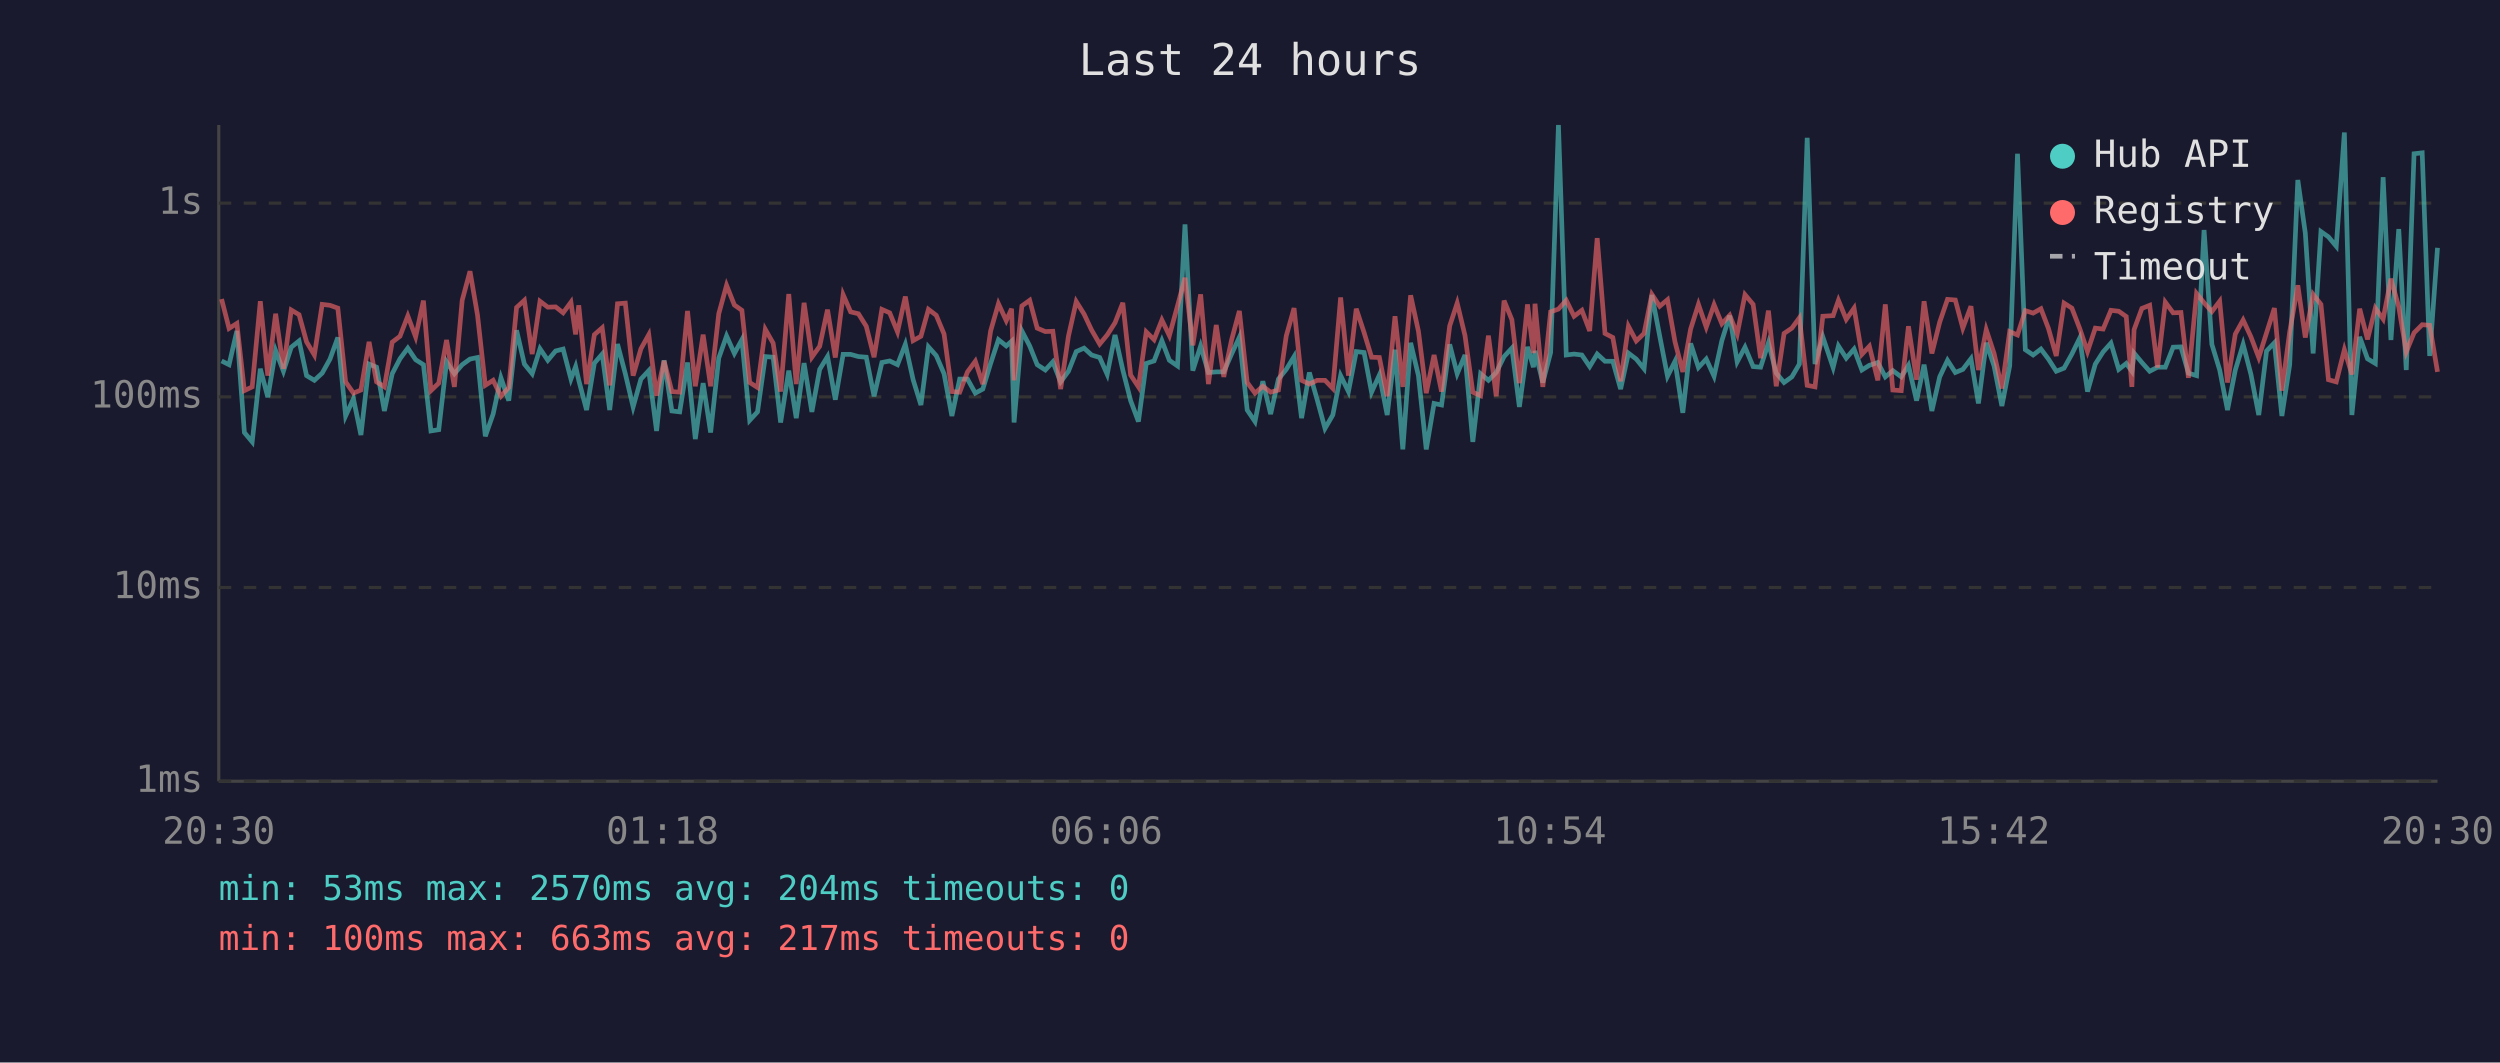
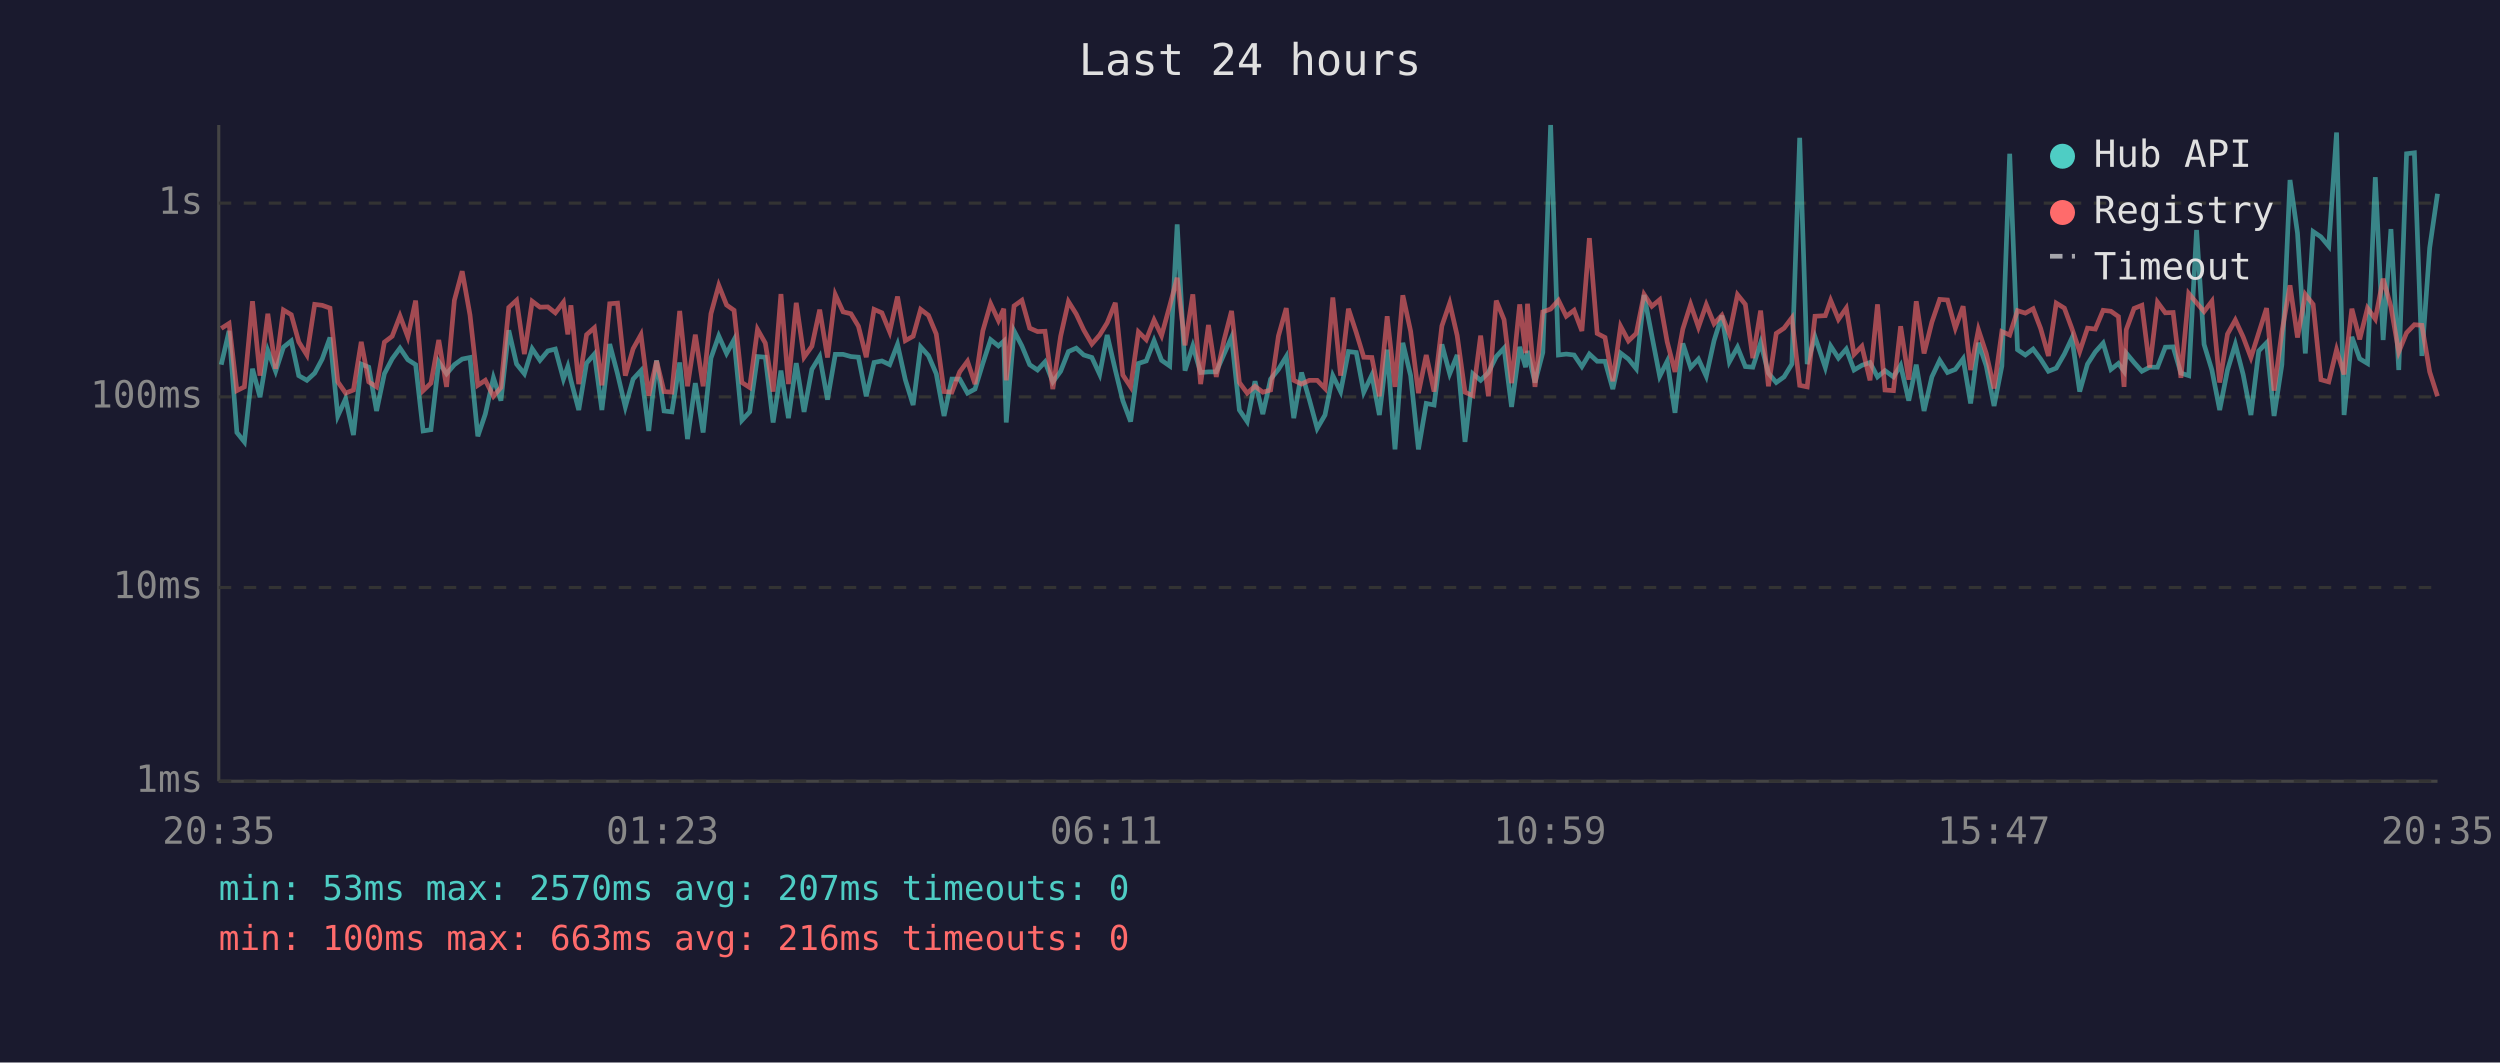
<svg xmlns="http://www.w3.org/2000/svg" viewBox="0 0 800 340" font-family="monospace" font-size="12">
  <rect width="800" height="340" fill="#1a1a2e" />
  <text x="400" y="24" fill="#e0e0e0" font-size="14" text-anchor="middle">Last 24 hours</text>
  <line x1="70" y1="40" x2="70" y2="250" stroke="#444" stroke-width="1" />
  <line x1="70" y1="250" x2="780" y2="250" stroke="#444" stroke-width="1" />
  <line x1="70" y1="250" x2="780" y2="250" stroke="#333" stroke-width="1" stroke-dasharray="4" />
  <text x="65" y="250" fill="#888" text-anchor="end" dominant-baseline="middle">1ms</text>
  <line x1="70" y1="188" x2="780" y2="188" stroke="#333" stroke-width="1" stroke-dasharray="4" />
  <text x="65" y="188" fill="#888" text-anchor="end" dominant-baseline="middle">10ms</text>
  <line x1="70" y1="127" x2="780" y2="127" stroke="#333" stroke-width="1" stroke-dasharray="4" />
  <text x="65" y="127" fill="#888" text-anchor="end" dominant-baseline="middle">100ms</text>
  <line x1="70" y1="65" x2="780" y2="65" stroke="#333" stroke-width="1" stroke-dasharray="4" />
  <text x="65" y="65" fill="#888" text-anchor="end" dominant-baseline="middle">1s</text>
-   <text x="70" y="270" fill="#888" text-anchor="middle">20:30</text>
-   <text x="212" y="270" fill="#888" text-anchor="middle">01:18</text>
-   <text x="354" y="270" fill="#888" text-anchor="middle">06:06</text>
-   <text x="496" y="270" fill="#888" text-anchor="middle">10:54</text>
-   <text x="638" y="270" fill="#888" text-anchor="middle">15:42</text>
-   <text x="780" y="270" fill="#888" text-anchor="middle">20:30</text>
-   <polyline points="70.9,115.5 73.3,116.7 75.8,105.9 78.2,138.4 80.7,141.4 83.3,118.0 85.7,127.1 88.2,112.2 90.7,118.8 93.2,111.1 95.7,109.1 98.1,120.2 100.6,121.7 103.1,119.4 105.6,114.9 108.1,108.0 110.6,133.1 113.1,127.6 115.5,139.2 118.1,116.5 120.5,117.5 123.0,131.5 125.5,119.6 128.0,114.8 130.5,111.4 133.0,115.1 135.5,116.7 137.9,137.9 140.4,137.5 142.9,115.8 145.4,119.6 147.9,116.7 150.4,114.9 152.8,114.4 155.3,139.6 157.8,132.5 160.3,120.9 162.8,128.2 165.3,105.7 167.8,116.5 170.3,119.6 172.8,111.6 175.3,115.3 177.8,112.3 180.2,111.7 182.7,121.3 184.2,117.3 185.2,121.7 187.7,131.2 190.2,116.2 192.7,113.3 195.1,131.2 197.6,110.1 200.1,119.6 202.6,130.2 205.1,121.3 207.6,118.6 210.1,137.9 212.5,115.3 215.0,131.5 217.5,131.8 220.0,116.0 222.5,140.5 225.0,122.6 227.4,138.4 230.0,114.6 232.5,107.5 235.0,113.1 237.4,108.7 239.9,134.5 242.4,131.8 244.9,114.1 247.4,114.3 249.8,135.2 252.4,118.6 254.8,133.8 257.3,116.2 259.8,131.8 262.3,118.2 264.8,114.1 267.3,127.9 269.8,113.4 272.2,113.4 274.7,114.1 277.2,114.3 279.7,126.8 282.2,116.0 284.7,115.5 287.2,116.7 289.7,110.2 292.2,121.5 294.7,129.6 297.1,111.0 299.6,113.8 302.1,119.6 304.6,133.1 307.1,121.3 309.6,121.3 312.1,125.8 314.5,124.5 317.0,116.3 319.5,108.7 322.0,110.7 323.7,109.2 324.5,135.2 327.0,105.9 329.5,110.7 331.9,116.7 334.5,118.4 336.9,115.8 339.4,122.2 341.9,118.8 344.4,112.5 346.9,111.4 349.3,113.6 351.9,114.4 354.3,119.8 356.8,107.2 359.3,118.4 361.8,128.2 364.3,134.9 366.8,116.3 369.3,115.5 371.8,109.0 374.2,115.3 376.8,117.1 379.2,71.8 381.7,118.6 384.2,110.7 386.7,119.2 389.2,119.0 391.6,119.0 394.1,113.3 396.6,107.9 399.1,131.2 401.6,134.9 404.1,122.0 406.6,132.5 409.1,121.3 411.6,118.2 414.1,114.1 416.5,133.8 419.0,119.2 421.5,127.9 424.0,137.1 426.5,132.8 429.0,120.2 431.5,125.3 434.0,112.5 436.5,112.8 438.9,125.5 441.4,120.0 443.9,132.8 446.4,111.9 448.9,143.8 451.4,109.7 453.9,120.2 456.4,143.8 458.9,129.1 461.3,129.6 463.9,110.2 466.3,119.6 468.8,113.6 471.3,141.4 473.8,119.6 476.3,121.7 478.8,119.2 481.3,114.1 483.8,111.4 486.2,130.2 488.8,111.0 490.7,117.5 491.2,112.3 493.7,122.4 496.2,112.8 498.7,40.0 501.2,113.6 503.7,113.3 506.2,113.6 508.7,117.3 511.1,113.3 513.6,115.6 516.1,115.6 518.6,124.5 521.1,113.0 523.6,114.9 526.1,118.0 528.6,94.4 531.1,107.5 533.6,120.4 536.0,115.6 538.5,132.1 541.0,109.9 543.5,117.6 546.0,114.9 548.5,120.4 551.0,109.0 553.5,101.0 555.9,115.8 558.4,111.1 561.0,117.3 563.4,117.5 565.9,109.7 568.4,119.4 570.9,122.4 573.4,120.6 575.8,116.5 578.3,44.1 580.8,116.5 583.3,107.8 586.6,117.6 588.3,110.7 590.8,114.6 593.3,111.7 595.8,118.4 598.2,116.9 600.9,116.0 603.3,120.6 605.7,118.6 608.4,120.6 610.7,116.9 613.3,128.2 615.7,116.7 618.2,131.5 620.7,120.6 623.2,115.3 625.7,119.2 628.1,118.2 630.7,114.8 633.1,129.1 635.6,109.7 638.1,117.1 640.6,129.9 643.1,117.1 645.6,49.2 648.1,111.9 650.6,113.6 653.1,111.7 655.5,114.9 658.0,118.8 660.5,117.8 663.0,113.3 665.5,108.2 668.0,125.3 670.5,116.5 673.0,112.6 675.5,109.8 678.0,118.2 680.4,116.3 682.2,118.8 682.9,113.0 685.4,116.0 687.9,118.8 690.4,117.5 692.9,117.5 695.4,111.1 697.9,111.0 700.3,119.4 702.9,120.2 705.3,73.6 707.8,110.2 710.3,118.4 712.8,131.2 715.3,118.4 717.8,110.2 720.3,119.8 722.8,132.8 725.3,112.3 727.8,109.7 730.2,133.1 732.7,116.7 735.3,57.6 737.7,74.6 740.2,113.1 742.7,74.1 745.1,75.8 747.6,78.8 750.2,42.4 752.6,132.8 755.1,107.8 757.6,114.8 760.1,116.3 762.6,56.7 765.1,108.8 767.6,73.3 770.0,118.4 772.5,49.2 775.1,48.9 777.5,113.9 780.0,79.3" fill="none" stroke="#4ecdc4" stroke-width="1.5" opacity="0.6" />
-   <polyline points="70.9,95.7 73.3,105.1 75.8,103.5 78.2,125.0 80.7,123.8 83.3,96.4 85.7,120.2 88.2,100.4 90.7,118.0 93.2,99.2 95.7,100.7 98.1,109.4 100.6,113.6 103.1,97.4 105.6,97.7 108.1,98.6 110.6,122.2 113.1,125.8 115.5,124.8 118.1,109.4 120.5,122.2 123.0,123.8 125.5,109.5 128.0,107.6 130.5,101.1 133.0,107.8 135.5,96.2 137.9,125.0 140.4,122.6 142.9,108.8 145.4,123.8 147.9,96.1 150.4,86.8 152.8,100.8 155.3,123.3 157.8,121.7 160.3,126.8 162.8,124.0 165.3,98.4 167.8,96.1 170.3,113.3 172.8,96.4 175.3,98.3 177.8,98.2 180.2,100.1 182.7,96.7 184.2,107.0 185.2,97.7 187.7,122.9 190.2,107.1 192.7,104.9 195.1,123.3 197.6,97.2 200.1,97.0 202.6,120.2 205.1,111.6 207.6,107.1 210.1,126.6 212.5,115.5 215.0,125.3 217.5,125.5 220.0,99.5 222.5,123.6 225.0,107.1 227.4,123.6 230.0,100.4 232.5,91.3 235.0,97.6 237.4,99.3 239.9,122.4 242.4,124.0 244.9,105.4 247.4,109.8 249.8,125.3 252.4,94.1 254.8,122.9 257.3,96.9 259.8,114.3 262.3,110.8 264.8,99.1 267.3,114.4 269.8,94.3 272.2,99.8 274.7,100.4 277.2,104.4 279.7,114.3 282.2,99.0 284.7,100.1 287.2,106.2 289.7,94.9 292.2,109.0 294.7,107.6 297.1,99.0 299.6,100.9 302.1,106.9 304.6,125.3 307.1,125.5 309.6,119.0 312.1,115.6 314.5,122.9 317.0,105.9 319.5,97.2 322.0,102.6 323.7,98.8 324.5,121.7 327.0,97.9 329.5,96.1 331.9,105.0 334.5,106.1 336.9,106.0 339.4,124.5 341.9,107.6 344.4,96.5 346.9,100.5 349.3,105.6 351.9,110.1 354.3,107.2 356.8,103.3 359.3,96.9 361.8,120.0 364.3,123.8 366.8,106.2 369.3,108.7 371.8,102.4 374.2,107.4 376.8,97.9 379.2,88.9 381.7,110.5 384.2,94.2 386.7,122.9 389.2,104.0 391.6,120.6 394.1,108.8 396.6,99.5 399.1,122.4 401.6,125.8 404.1,123.6 406.6,125.5 409.1,124.8 411.6,107.5 414.1,98.6 416.5,121.7 419.0,122.9 421.5,121.7 424.0,121.7 426.5,124.3 429.0,95.2 431.5,120.2 434.0,98.8 436.5,106.4 438.9,114.3 441.4,114.4 443.9,126.8 446.4,101.2 448.9,123.8 451.4,94.5 453.9,106.0 456.4,125.8 458.9,113.6 461.3,125.3 463.9,104.3 466.3,97.0 468.8,107.4 471.3,125.5 473.8,126.6 476.3,107.4 478.8,126.8 481.3,96.2 483.8,102.3 486.2,122.6 488.8,97.4 490.7,113.0 491.2,97.2 493.7,123.8 496.2,99.8 498.7,98.9 501.2,96.1 503.7,101.2 506.2,99.3 508.7,105.9 511.1,76.2 513.6,106.7 516.1,108.0 518.6,122.0 521.1,104.4 523.6,109.1 526.1,106.7 528.6,94.2 531.1,98.0 533.6,95.9 536.0,109.4 538.5,119.0 541.0,105.3 543.5,97.4 546.0,104.7 548.5,97.5 551.0,103.6 553.5,100.9 555.9,106.9 558.4,94.3 561.0,97.4 563.4,114.6 565.9,99.4 568.4,123.6 570.9,106.7 573.4,105.0 575.8,101.7 578.3,123.3 580.8,123.8 583.3,101.2 586.6,101.0 588.3,96.1 590.8,102.2 593.3,98.6 595.8,113.4 598.2,110.8 600.9,121.7 603.3,97.4 605.7,124.8 608.4,125.0 610.7,104.4 613.3,121.5 615.7,96.4 618.2,113.1 620.7,103.1 623.2,95.8 625.7,96.0 628.1,105.0 630.7,98.0 633.1,118.4 635.6,105.5 638.1,113.1 640.6,124.3 643.1,106.1 645.6,107.2 648.1,99.4 650.6,100.2 653.1,98.8 655.5,105.1 658.0,113.9 660.5,97.0 663.0,98.6 665.5,105.1 668.0,112.5 670.5,105.0 673.0,105.3 675.5,99.3 678.0,99.6 680.4,101.3 682.2,123.8 682.9,105.5 685.4,98.7 687.9,97.7 690.4,117.6 692.9,96.7 695.4,100.1 697.9,100.0 700.3,120.9 702.9,93.9 705.3,96.9 707.8,99.7 710.3,96.4 712.8,122.4 715.3,106.9 717.8,102.4 720.3,107.8 722.8,114.4 725.3,106.5 727.8,98.6 730.2,125.0 732.7,106.2 735.3,91.3 737.7,108.0 740.2,94.2 742.7,97.4 745.1,121.5 747.6,122.2 750.2,111.9 752.6,119.8 755.1,98.8 757.6,108.6 760.1,98.6 762.6,102.1 765.1,89.2 767.6,98.2 770.0,112.6 772.5,106.5 775.1,103.9 777.5,104.1 780.0,119.0" fill="none" stroke="#ff6b6b" stroke-width="1.5" opacity="0.6" />
+   <text x="70" y="270" fill="#888" text-anchor="middle">20:35</text>
+   <text x="212" y="270" fill="#888" text-anchor="middle">01:23</text>
+   <text x="354" y="270" fill="#888" text-anchor="middle">06:11</text>
+   <text x="496" y="270" fill="#888" text-anchor="middle">10:59</text>
+   <text x="638" y="270" fill="#888" text-anchor="middle">15:47</text>
+   <text x="780" y="270" fill="#888" text-anchor="middle">20:35</text>
+   <polyline points="70.8,116.7 73.3,105.9 75.8,138.4 78.2,141.4 80.8,118.0 83.2,127.1 85.7,112.2 88.2,118.8 90.7,111.1 93.2,109.1 95.6,120.2 98.2,121.7 100.7,119.4 103.1,114.9 105.6,108.0 108.1,133.1 110.6,127.6 113.1,139.2 115.6,116.5 118.0,117.5 120.5,131.5 123.0,119.6 125.5,114.8 128.0,111.4 130.5,115.1 133.0,116.7 135.4,137.9 137.9,137.5 140.4,115.8 142.9,119.6 145.4,116.7 147.9,114.9 150.4,114.4 152.9,139.6 155.3,132.5 157.9,120.9 160.3,128.2 162.8,105.7 165.3,116.5 167.8,119.6 170.3,111.6 172.8,115.3 175.3,112.3 177.7,111.7 180.3,121.3 181.7,117.3 182.7,121.7 185.2,131.2 187.7,116.2 190.2,113.3 192.6,131.2 195.1,110.1 197.6,119.6 200.1,130.2 202.6,121.3 205.1,118.6 207.6,137.9 210.1,115.3 212.5,131.5 215.0,131.8 217.5,116.0 220.0,140.5 222.5,122.6 225.0,138.4 227.5,114.6 230.0,107.5 232.5,113.1 234.9,108.7 237.4,134.5 239.9,131.8 242.4,114.1 244.9,114.3 247.4,135.2 249.9,118.6 252.3,133.8 254.8,116.2 257.3,131.8 259.8,118.2 262.3,114.1 264.8,127.9 267.3,113.4 269.8,113.4 272.3,114.1 274.7,114.3 277.2,126.8 279.7,116.0 282.2,115.5 284.7,116.7 287.2,110.2 289.7,121.5 292.2,129.6 294.6,111.0 297.1,113.8 299.6,119.6 302.1,133.1 304.6,121.3 307.1,121.3 309.6,125.8 312.0,124.5 314.5,116.3 317.0,108.7 319.5,110.7 321.2,109.2 322.0,135.2 324.5,105.9 327.0,110.7 329.5,116.7 332.0,118.4 334.4,115.8 336.9,122.2 339.4,118.8 341.9,112.5 344.4,111.4 346.8,113.6 349.4,114.4 351.9,119.8 354.3,107.2 356.9,118.4 359.3,128.2 361.8,134.9 364.3,116.3 366.8,115.5 369.3,109.0 371.7,115.3 374.3,117.1 376.7,71.8 379.2,118.6 381.7,110.7 384.2,119.2 386.7,119.0 389.2,119.0 391.7,113.3 394.1,107.9 396.6,131.2 399.1,134.9 401.6,122.0 404.1,132.5 406.6,121.3 409.1,118.2 411.6,114.1 414.0,133.8 416.5,119.2 419.0,127.9 421.5,137.1 424.0,132.8 426.5,120.2 429.0,125.3 431.5,112.5 434.0,112.8 436.4,125.5 439.0,120.0 441.4,132.8 443.9,111.9 446.4,143.8 448.9,109.7 451.4,120.2 453.9,143.8 456.4,129.1 458.9,129.6 461.4,110.2 463.9,119.6 466.3,113.6 468.8,141.4 471.3,119.6 473.8,121.7 476.3,119.2 478.8,114.1 481.3,111.4 483.7,130.2 486.3,111.0 488.2,117.5 488.8,112.3 491.2,122.4 493.7,112.8 496.2,40.0 498.7,113.6 501.2,113.3 503.7,113.6 506.2,117.3 508.6,113.3 511.1,115.6 513.6,115.6 516.1,124.5 518.6,113.0 521.1,114.9 523.6,118.0 526.1,94.4 528.6,107.5 531.1,120.4 533.5,115.6 536.0,132.1 538.5,109.9 541.0,117.6 543.5,114.9 546.0,120.4 548.5,109.0 551.0,101.0 553.4,115.8 556.0,111.1 558.5,117.3 560.9,117.5 563.4,109.7 565.9,119.4 568.4,122.4 570.9,120.6 573.4,116.5 575.9,44.1 578.3,116.5 580.8,107.8 584.1,117.6 585.8,110.7 588.3,114.6 590.8,111.7 593.3,118.4 595.8,116.9 598.4,116.0 600.8,120.6 603.2,118.6 605.9,120.6 608.2,116.9 610.8,128.2 613.2,116.7 615.7,131.5 618.2,120.6 620.7,115.3 623.2,119.2 625.7,118.2 628.2,114.8 630.6,129.1 633.1,109.7 635.6,117.1 638.1,129.9 640.6,117.1 643.1,49.2 645.6,111.9 648.1,113.6 650.6,111.7 653.0,114.9 655.5,118.8 658.0,117.8 660.6,113.3 663.0,108.2 665.5,125.3 668.0,116.5 670.5,112.6 673.0,109.8 675.5,118.2 677.9,116.3 679.7,118.8 680.4,113.0 682.9,116.0 685.4,118.8 687.9,117.5 690.4,117.5 692.9,111.1 695.4,111.0 697.9,119.4 700.4,120.2 702.9,73.6 705.3,110.2 707.8,118.4 710.3,131.2 712.8,118.4 715.3,110.2 717.8,119.8 720.3,132.8 722.8,112.3 725.3,109.7 727.7,133.1 730.2,116.7 732.8,57.6 735.2,74.6 737.7,113.1 740.2,74.1 742.7,75.8 745.2,78.8 747.7,42.4 750.1,132.8 752.6,107.8 755.1,114.8 757.6,116.3 760.1,56.7 762.6,108.8 765.1,73.3 767.6,118.4 770.1,49.2 772.6,48.9 775.0,113.9 777.5,79.3 780.0,62.0" fill="none" stroke="#4ecdc4" stroke-width="1.5" opacity="0.6" />
+   <polyline points="70.8,105.1 73.3,103.5 75.8,125.0 78.2,123.8 80.8,96.4 83.2,120.2 85.7,100.4 88.2,118.0 90.7,99.2 93.2,100.7 95.6,109.4 98.2,113.6 100.7,97.4 103.1,97.7 105.6,98.6 108.1,122.2 110.6,125.8 113.1,124.8 115.6,109.4 118.0,122.2 120.5,123.8 123.0,109.5 125.5,107.6 128.0,101.1 130.5,107.8 133.0,96.2 135.4,125.0 137.9,122.6 140.4,108.8 142.9,123.8 145.4,96.1 147.9,86.8 150.4,100.8 152.9,123.3 155.3,121.7 157.9,126.8 160.3,124.0 162.8,98.4 165.3,96.1 167.8,113.3 170.3,96.4 172.8,98.3 175.3,98.2 177.7,100.1 180.3,96.7 181.7,107.0 182.7,97.7 185.2,122.9 187.7,107.1 190.2,104.9 192.6,123.3 195.1,97.2 197.6,97.0 200.1,120.2 202.6,111.6 205.1,107.1 207.6,126.6 210.1,115.5 212.5,125.3 215.0,125.5 217.5,99.5 220.0,123.6 222.5,107.1 225.0,123.6 227.5,100.4 230.0,91.3 232.5,97.6 234.9,99.3 237.4,122.4 239.9,124.0 242.4,105.4 244.9,109.8 247.4,125.3 249.9,94.1 252.3,122.9 254.8,96.9 257.3,114.3 259.8,110.8 262.3,99.1 264.8,114.4 267.3,94.3 269.8,99.8 272.3,100.4 274.7,104.4 277.2,114.3 279.7,99.0 282.2,100.1 284.7,106.2 287.2,94.9 289.7,109.0 292.2,107.6 294.6,99.0 297.1,100.9 299.6,106.9 302.1,125.3 304.6,125.5 307.1,119.0 309.6,115.6 312.0,122.9 314.5,105.9 317.0,97.2 319.5,102.6 321.2,98.8 322.0,121.7 324.5,97.9 327.0,96.1 329.5,105.0 332.0,106.1 334.4,106.0 336.9,124.5 339.4,107.6 341.9,96.5 344.4,100.5 346.8,105.6 349.4,110.1 351.9,107.2 354.3,103.3 356.9,96.9 359.3,120.0 361.8,123.8 364.3,106.2 366.8,108.7 369.3,102.4 371.7,107.4 374.3,97.9 376.7,88.9 379.2,110.5 381.7,94.2 384.2,122.9 386.7,104.0 389.2,120.6 391.7,108.8 394.1,99.5 396.6,122.4 399.1,125.8 401.6,123.6 404.1,125.5 406.6,124.8 409.1,107.5 411.6,98.6 414.0,121.7 416.5,122.9 419.0,121.7 421.5,121.7 424.0,124.3 426.5,95.2 429.0,120.2 431.5,98.8 434.0,106.4 436.4,114.3 439.0,114.4 441.4,126.8 443.9,101.2 446.4,123.8 448.9,94.5 451.4,106.0 453.9,125.8 456.4,113.6 458.9,125.3 461.4,104.3 463.9,97.0 466.3,107.4 468.8,125.5 471.3,126.6 473.8,107.4 476.3,126.8 478.8,96.2 481.3,102.3 483.7,122.6 486.3,97.4 488.2,113.0 488.8,97.2 491.2,123.8 493.7,99.8 496.2,98.9 498.7,96.1 501.2,101.2 503.7,99.3 506.2,105.9 508.6,76.2 511.1,106.7 513.6,108.0 516.1,122.0 518.6,104.4 521.1,109.1 523.6,106.7 526.1,94.2 528.6,98.0 531.1,95.9 533.5,109.4 536.0,119.0 538.5,105.3 541.0,97.4 543.5,104.7 546.0,97.5 548.5,103.6 551.0,100.9 553.4,106.9 556.0,94.3 558.5,97.4 560.9,114.6 563.4,99.4 565.9,123.6 568.4,106.7 570.9,105.0 573.4,101.7 575.9,123.3 578.3,123.8 580.8,101.2 584.1,101.0 585.8,96.1 588.3,102.2 590.8,98.6 593.3,113.4 595.8,110.8 598.4,121.7 600.8,97.4 603.2,124.8 605.9,125.0 608.2,104.4 610.8,121.5 613.2,96.4 615.7,113.1 618.2,103.1 620.7,95.8 623.2,96.0 625.7,105.0 628.2,98.0 630.6,118.4 633.1,105.5 635.6,113.1 638.1,124.3 640.6,106.1 643.1,107.2 645.6,99.4 648.1,100.2 650.6,98.8 653.0,105.1 655.5,113.9 658.0,97.0 660.6,98.6 663.0,105.1 665.5,112.5 668.0,105.0 670.5,105.3 673.0,99.3 675.5,99.6 677.9,101.3 679.7,123.8 680.4,105.5 682.9,98.7 685.4,97.7 687.9,117.6 690.4,96.7 692.9,100.1 695.4,100.0 697.9,120.9 700.4,93.9 702.9,96.9 705.3,99.7 707.8,96.4 710.3,122.4 712.8,106.9 715.3,102.4 717.8,107.8 720.3,114.4 722.8,106.5 725.3,98.6 727.7,125.0 730.2,106.2 732.8,91.3 735.2,108.0 737.7,94.2 740.2,97.4 742.7,121.5 745.2,122.2 747.7,111.9 750.1,119.8 752.6,98.8 755.1,108.6 757.6,98.6 760.1,102.1 762.6,89.2 765.1,98.2 767.6,112.6 770.1,106.5 772.6,103.9 775.0,104.1 777.5,119.0 780.0,126.8" fill="none" stroke="#ff6b6b" stroke-width="1.5" opacity="0.6" />
  <circle cx="660" cy="50" r="4" fill="#4ecdc4" />
  <text x="670" y="50" fill="#e0e0e0" dominant-baseline="middle">Hub API</text>
  <circle cx="660" cy="68" r="4" fill="#ff6b6b" />
  <text x="670" y="68" fill="#e0e0e0" dominant-baseline="middle">Registry</text>
  <line x1="656" y1="82" x2="664" y2="82" stroke="#e0e0e0" stroke-width="1.5" stroke-dasharray="4,3" opacity="0.7" />
  <text x="670" y="86" fill="#e0e0e0" dominant-baseline="middle">Timeout</text>
-   <text x="70" y="288" fill="#4ecdc4" font-size="11">min: 53ms  max: 2570ms  avg: 204ms  timeouts: 0</text>
-   <text x="70" y="304" fill="#ff6b6b" font-size="11">min: 100ms  max: 663ms  avg: 217ms  timeouts: 0</text>
+   <text x="70" y="288" fill="#4ecdc4" font-size="11">min: 53ms  max: 2570ms  avg: 207ms  timeouts: 0</text>
+   <text x="70" y="304" fill="#ff6b6b" font-size="11">min: 100ms  max: 663ms  avg: 216ms  timeouts: 0</text>
</svg>
